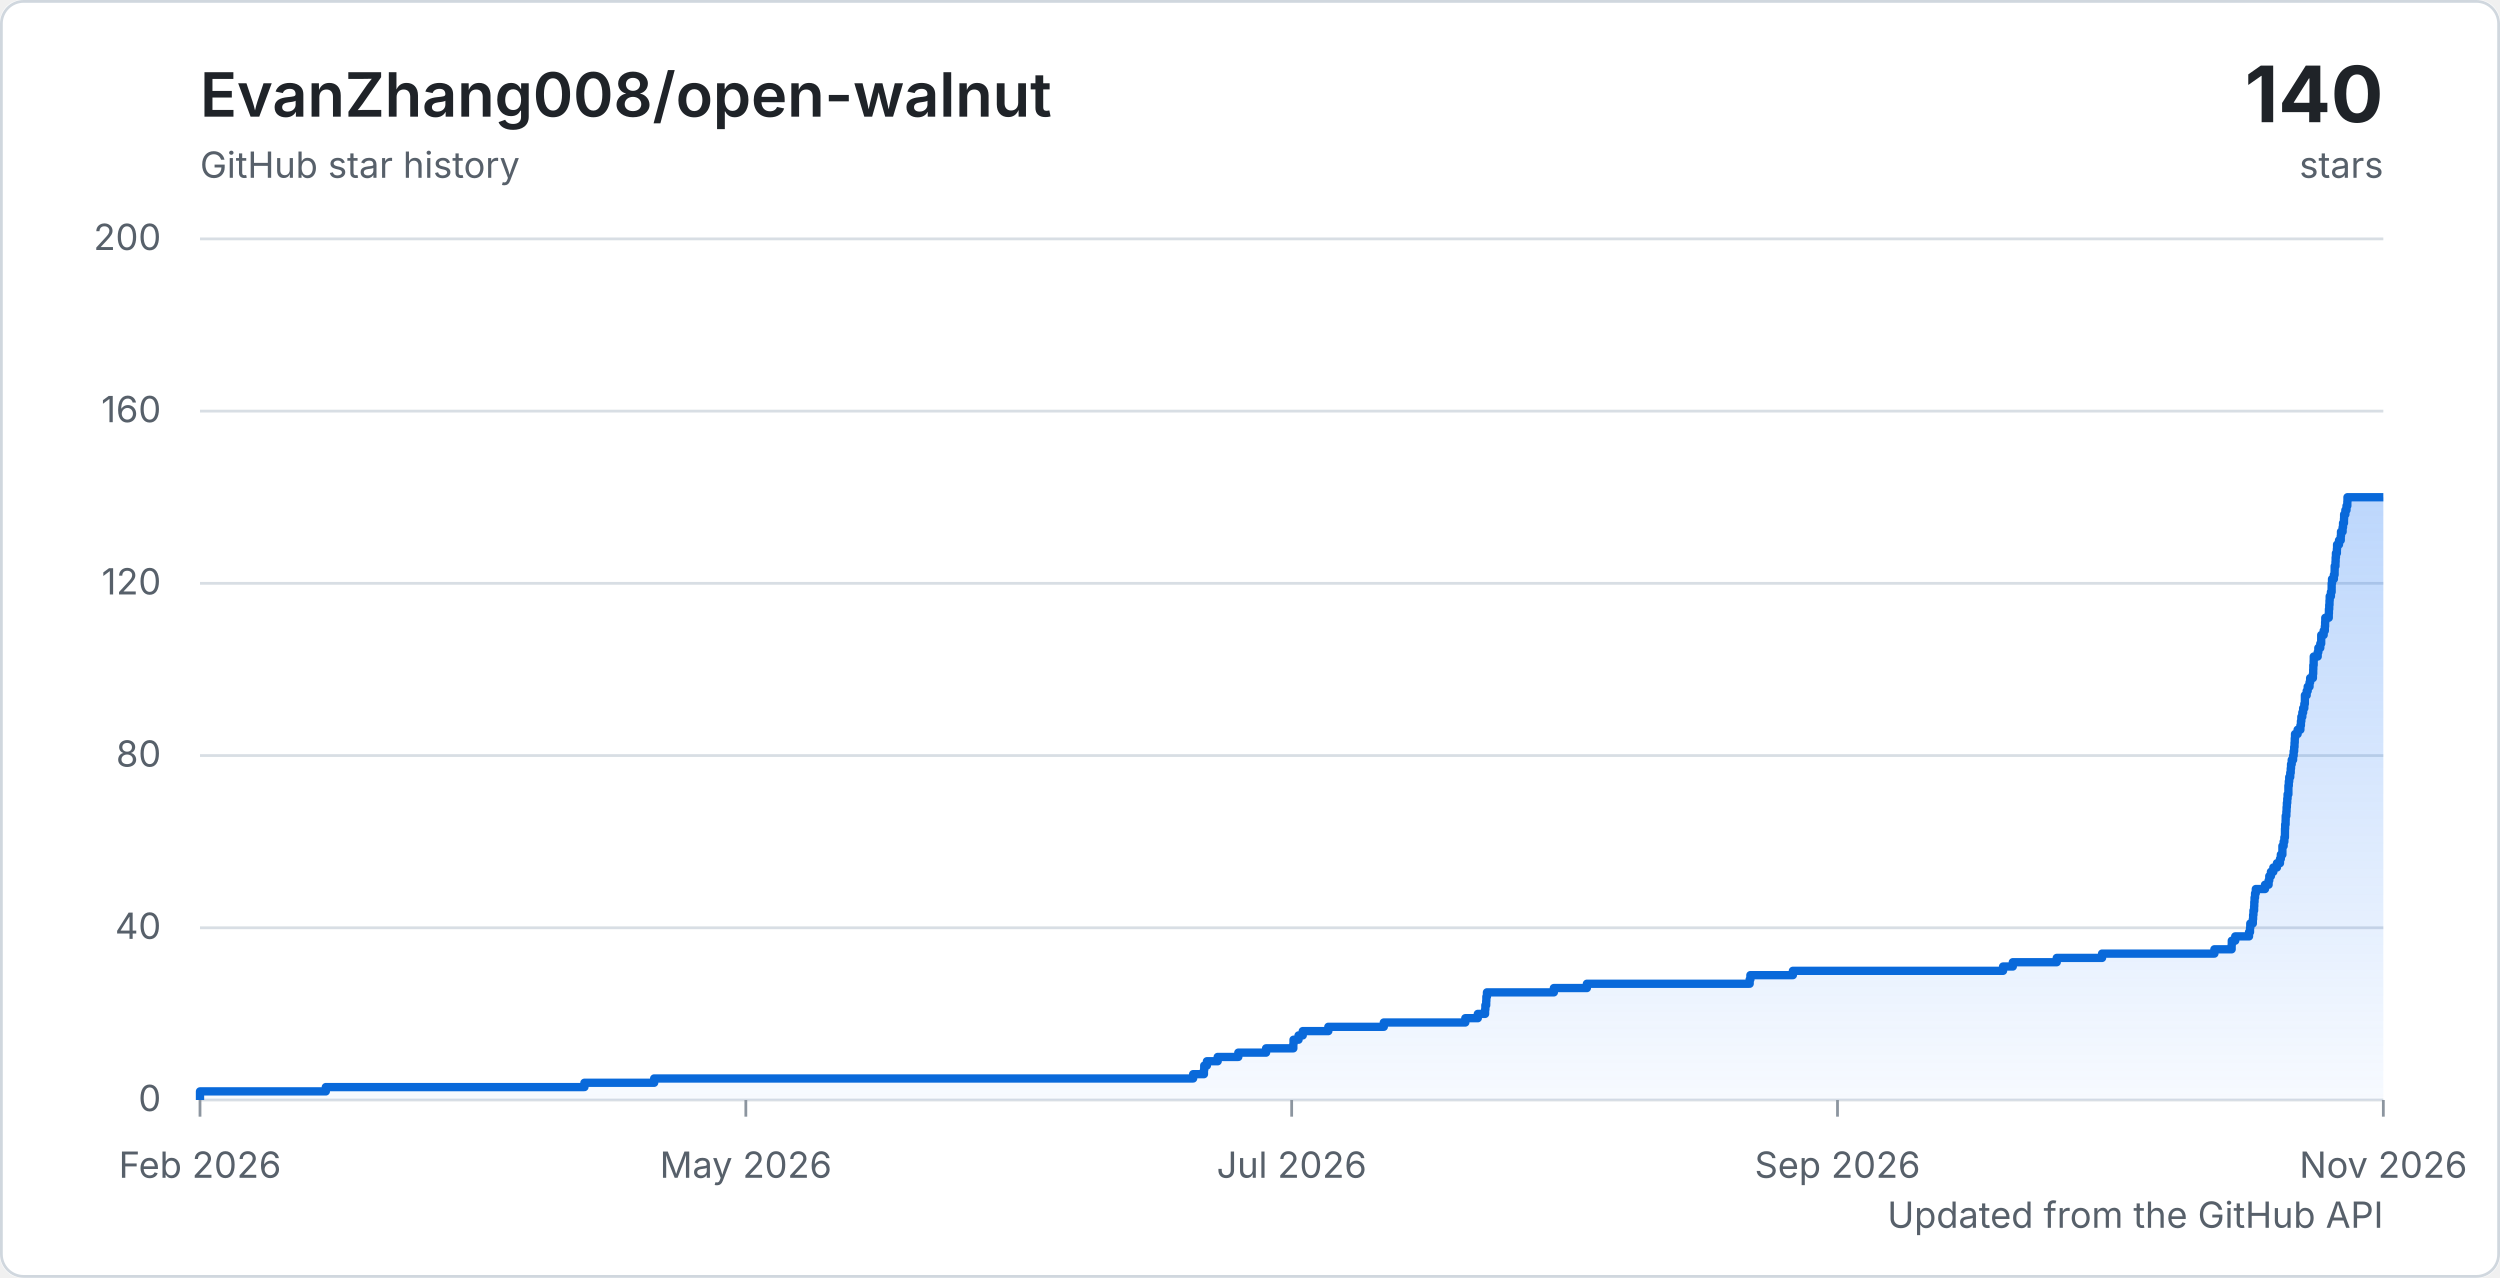
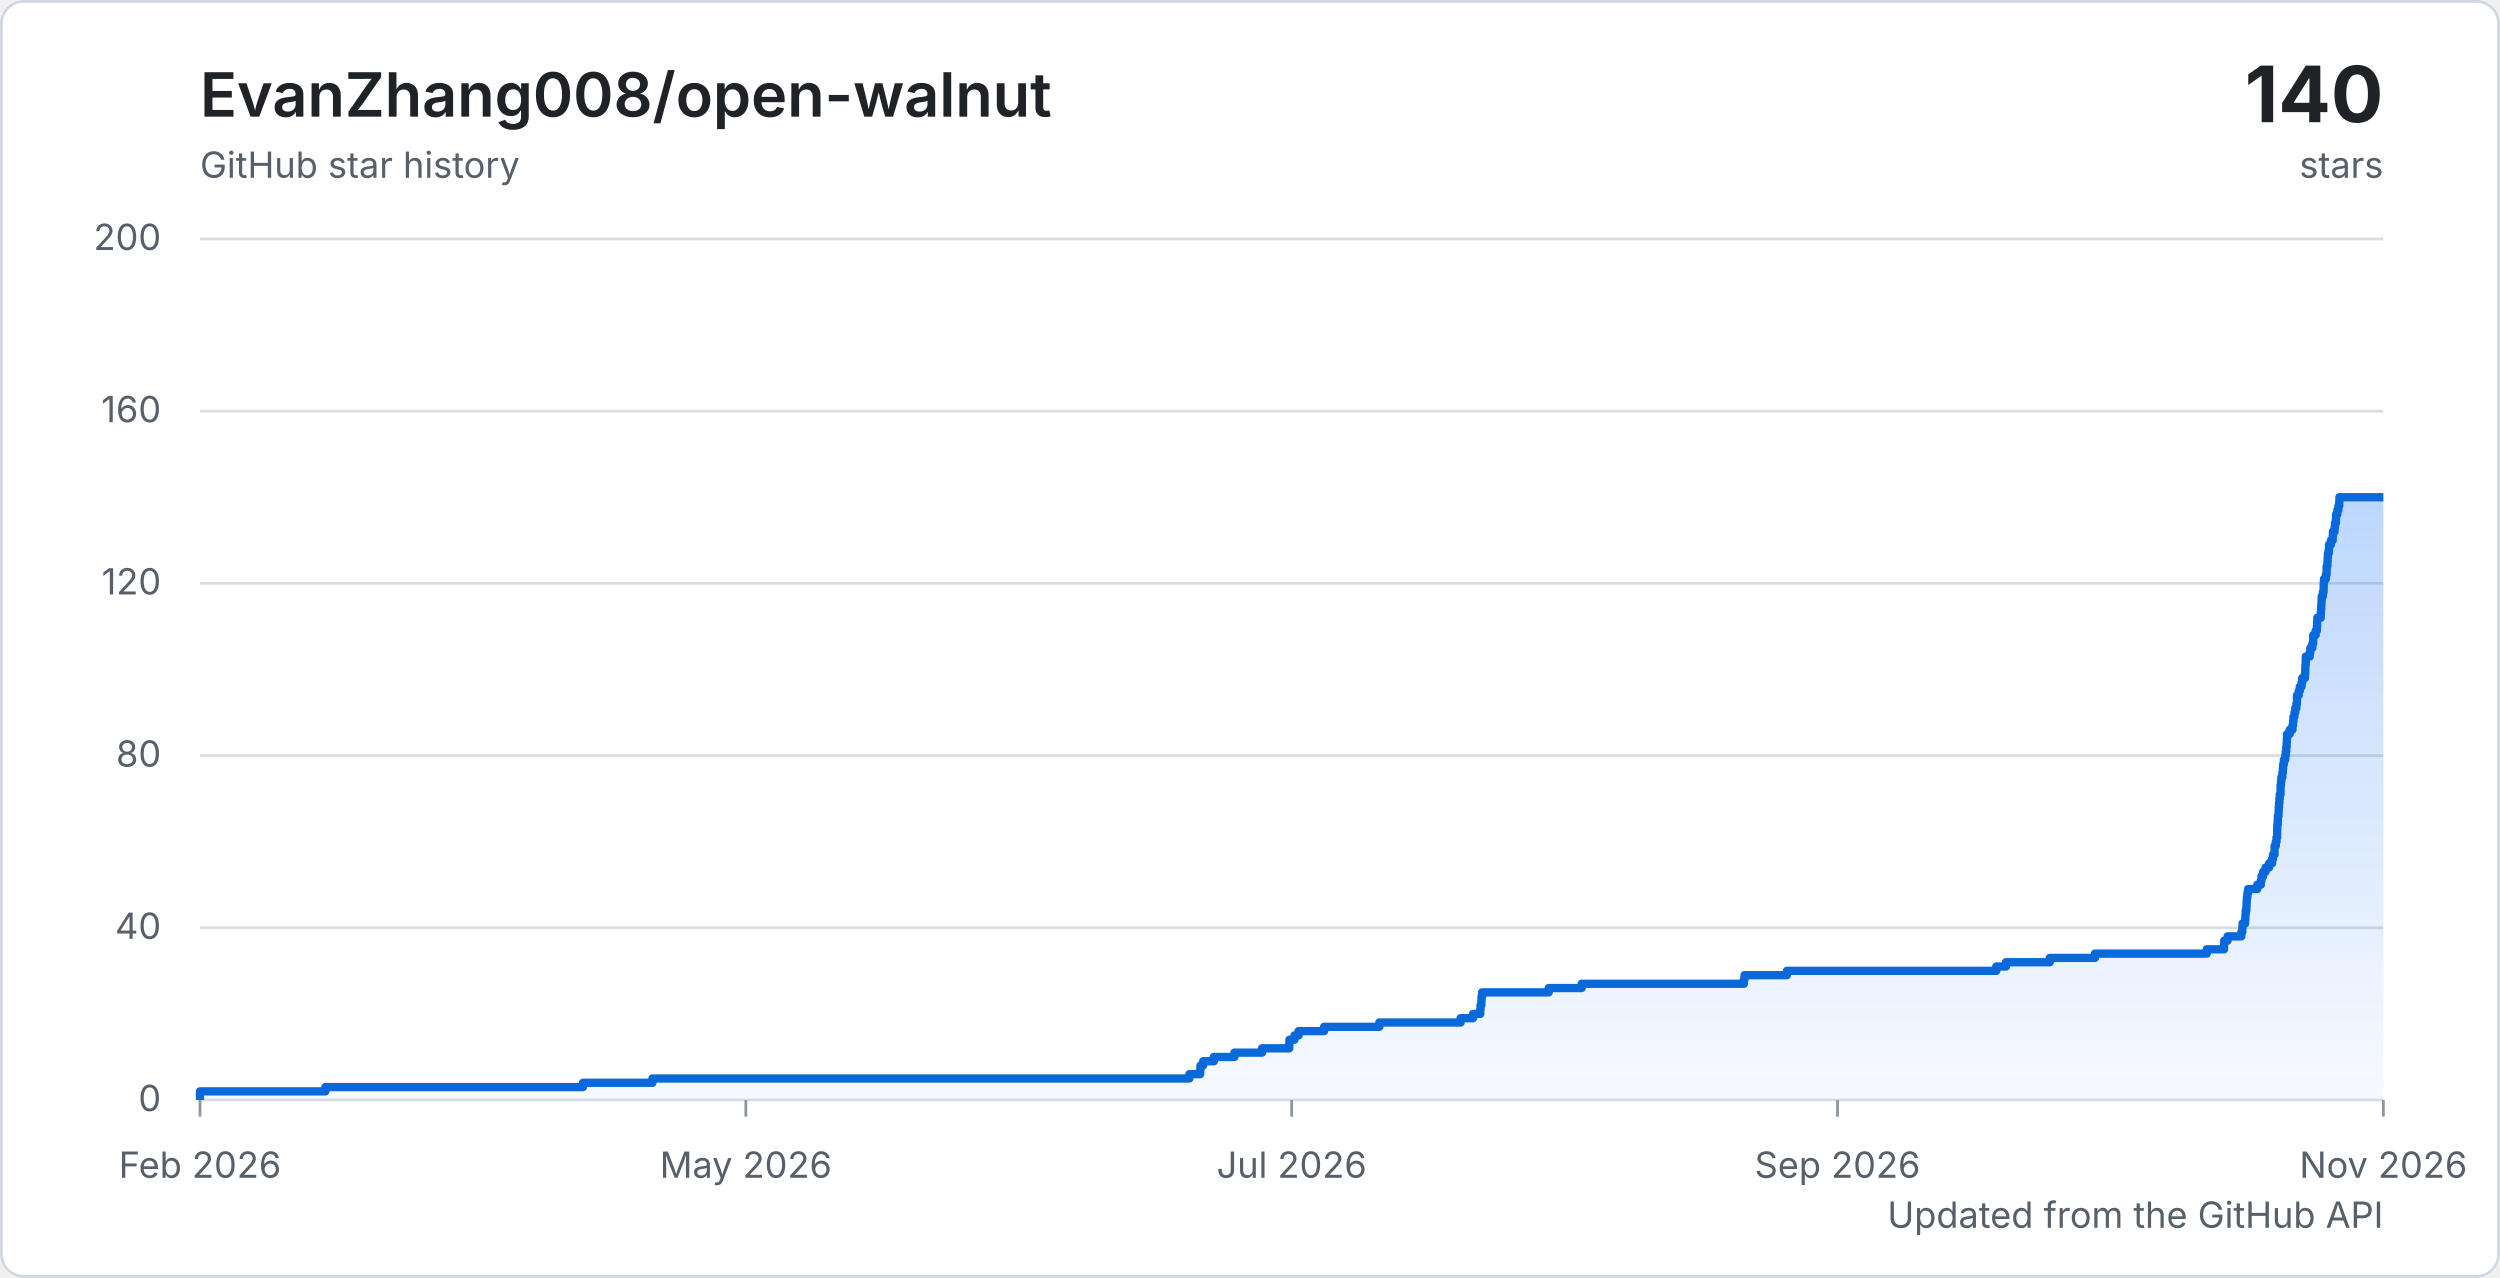
<svg xmlns="http://www.w3.org/2000/svg" width="900" height="460" viewBox="0 0 900 460" role="img" aria-labelledby="title description">
  <defs>
    <linearGradient id="area" x1="0" y1="0" x2="0" y2="1">
      <stop offset="0%" stop-color="#2f81f7" stop-opacity="0.32" />
      <stop offset="100%" stop-color="#2f81f7" stop-opacity="0.04" />
    </linearGradient>
    <style>
      .background { fill: #ffffff; }
      .border { fill: none; stroke: #d0d7de; }
      .grid { stroke: #d8dee4; stroke-width: 1; }
      .tick { stroke: #8c959f; stroke-width: 1; }
      .axis-label { fill: #57606a; font: 13px -apple-system, BlinkMacSystemFont, "Segoe UI", sans-serif; }
      .chart-title { fill: #1f2328; font: 600 22px -apple-system, BlinkMacSystemFont, "Segoe UI", sans-serif; }
      .chart-total { fill: #1f2328; font: 700 28px -apple-system, BlinkMacSystemFont, "Segoe UI", sans-serif; }
      .chart-caption { fill: #57606a; font: 13px -apple-system, BlinkMacSystemFont, "Segoe UI", sans-serif; }
      .line { fill: none; stroke: #0969da; stroke-linejoin: round; stroke-width: 3; }
      @media (prefers-color-scheme: dark) {
        .background { fill: #0d1117; }
        .border { stroke: #30363d; }
        .grid { stroke: #30363d; }
        .tick { stroke: #6e7681; }
        .axis-label, .chart-caption { fill: #8c959f; }
        .chart-title, .chart-total { fill: #f0f6fc; }
        .line { stroke: #58a6ff; }
      }
    </style>
  </defs>
  <rect class="background" width="900" height="460" rx="8" />
  <rect class="border" x="0.5" y="0.5" width="899" height="459" rx="8" />
  <text class="chart-title" x="72" y="42">EvanZhang008/open-walnut</text>
  <text class="chart-caption" x="72" y="64">GitHub star history</text>
  <text class="chart-total" x="858" y="44" text-anchor="end">140</text>
  <text class="chart-caption" x="858" y="64" text-anchor="end">stars</text>
  <line class="grid" x1="72" y1="396" x2="858" y2="396" />
  <text class="axis-label" x="58" y="400" text-anchor="end">0</text>
  <line class="grid" x1="72" y1="334" x2="858" y2="334" />
  <text class="axis-label" x="58" y="338" text-anchor="end">40</text>
  <line class="grid" x1="72" y1="272" x2="858" y2="272" />
  <text class="axis-label" x="58" y="276" text-anchor="end">80</text>
  <line class="grid" x1="72" y1="210" x2="858" y2="210" />
  <text class="axis-label" x="58" y="214" text-anchor="end">120</text>
  <line class="grid" x1="72" y1="148" x2="858" y2="148" />
  <text class="axis-label" x="58" y="152" text-anchor="end">160</text>
  <line class="grid" x1="72" y1="86" x2="858" y2="86" />
  <text class="axis-label" x="58" y="90" text-anchor="end">200</text>
  <line class="tick" x1="72" y1="396" x2="72" y2="402" />
  <text class="axis-label" x="72" y="424" text-anchor="middle">Feb 2026</text>
  <line class="tick" x1="268.5" y1="396" x2="268.5" y2="402" />
  <text class="axis-label" x="268.5" y="424" text-anchor="middle">May 2026</text>
  <line class="tick" x1="465" y1="396" x2="465" y2="402" />
  <text class="axis-label" x="465" y="424" text-anchor="middle">Jul 2026</text>
  <line class="tick" x1="661.5" y1="396" x2="661.5" y2="402" />
  <text class="axis-label" x="661.5" y="424" text-anchor="middle">Sep 2026</text>
  <line class="tick" x1="858" y1="396" x2="858" y2="402" />
  <text class="axis-label" x="858" y="424" text-anchor="middle">Nov 2026</text>
-   <path d="M 72 396 H 72 V 394.45 H 72 V 392.9 H 117.3 V 391.35 H 210.39 V 389.8 H 235.5 V 388.25 H 429.53 V 386.7 H 433.42 V 385.15 H 433.52 V 383.6 H 434.49 V 382.05 H 438.37 V 380.5 H 445.79 V 378.95 H 455.79 V 377.4 H 465.6 V 375.85 H 465.67 V 374.3 H 467.48 V 372.75 H 468.99 V 371.2 H 478.2 V 369.65 H 498.17 V 368.1 H 527.51 V 366.55 H 532.01 V 365 H 534.63 V 363.45 H 534.73 V 361.9 H 535.03 V 360.35 H 535.09 V 358.8 H 535.3 V 357.25 H 559.39 V 355.7 H 571.28 V 354.15 H 629.88 V 352.6 H 630.14 V 351.05 H 645.44 V 349.5 H 721.1 V 347.95 H 724.61 V 346.4 H 740.43 V 344.85 H 756.74 V 343.3 H 797.18 V 341.75 H 803.39 V 340.2 H 803.44 V 338.65 H 804.68 V 337.1 H 809.65 V 335.55 H 810.01 V 334 H 810.1 V 332.45 H 811.02 V 330.9 H 811.12 V 329.35 H 811.24 V 327.8 H 811.48 V 326.25 H 811.54 V 324.7 H 811.64 V 323.15 H 811.82 V 321.6 H 812.09 V 320.05 H 815.4 V 318.5 H 816.7 V 316.95 H 816.94 V 315.4 H 817.53 V 313.85 H 818.4 V 312.3 H 819.7 V 310.75 H 820.79 V 309.2 H 821.1 V 307.65 H 821.66 V 306.1 H 821.66 V 304.55 H 822.11 V 303 H 822.37 V 301.45 H 822.58 V 299.9 H 822.59 V 298.35 H 822.65 V 296.8 H 822.82 V 295.25 H 822.85 V 293.7 H 823.09 V 292.15 H 823.17 V 290.6 H 823.27 V 289.05 H 823.41 V 287.5 H 823.53 V 285.95 H 823.82 V 284.4 H 823.82 V 282.85 H 823.97 V 281.3 H 824.12 V 279.75 H 824.48 V 278.2 H 824.66 V 276.65 H 824.77 V 275.1 H 825.02 V 273.55 H 825.52 V 272 H 825.72 V 270.45 H 825.9 V 268.9 H 826.03 V 267.35 H 826.11 V 265.8 H 826.2 V 264.25 H 827.14 V 262.7 H 828.14 V 261.15 H 828.33 V 259.6 H 828.48 V 258.05 H 828.83 V 256.5 H 829.13 V 254.95 H 829.55 V 253.4 H 829.75 V 251.85 H 829.76 V 250.3 H 830.4 V 248.75 H 830.77 V 247.2 H 831.43 V 245.65 H 831.65 V 244.1 H 832.65 V 242.55 H 832.75 V 241 H 832.79 V 239.45 H 832.92 V 237.9 H 832.95 V 236.35 H 834.37 V 234.8 H 834.6 V 233.25 H 835.3 V 231.7 H 835.63 V 230.15 H 835.64 V 228.6 H 836.52 V 227.05 H 836.94 V 225.5 H 837.04 V 223.95 H 837.1 V 222.4 H 838.35 V 220.85 H 838.41 V 219.3 H 838.52 V 217.75 H 838.62 V 216.2 H 838.69 V 214.65 H 839.13 V 213.1 H 839.39 V 211.55 H 839.4 V 210 H 839.52 V 208.45 H 840.2 V 206.9 H 840.46 V 205.35 H 840.48 V 203.8 H 840.77 V 202.25 H 840.83 V 200.7 H 840.93 V 199.15 H 841.28 V 197.6 H 841.34 V 196.05 H 842.04 V 194.5 H 842.67 V 192.95 H 842.75 V 191.4 H 843.34 V 189.85 H 843.49 V 188.3 H 843.83 V 186.75 H 843.88 V 185.2 H 844.33 V 183.65 H 844.74 V 182.1 H 845.04 V 180.55 H 845.09 V 179 H 858 V 396 H 72 Z" fill="url(#area)" />
-   <path class="line" d="M 72 396 H 72 V 394.45 H 72 V 392.9 H 117.3 V 391.35 H 210.39 V 389.8 H 235.5 V 388.25 H 429.53 V 386.7 H 433.42 V 385.15 H 433.52 V 383.6 H 434.49 V 382.05 H 438.37 V 380.5 H 445.79 V 378.95 H 455.79 V 377.4 H 465.6 V 375.85 H 465.67 V 374.3 H 467.48 V 372.75 H 468.99 V 371.2 H 478.2 V 369.65 H 498.17 V 368.1 H 527.51 V 366.55 H 532.01 V 365 H 534.63 V 363.45 H 534.73 V 361.9 H 535.03 V 360.35 H 535.09 V 358.8 H 535.3 V 357.25 H 559.39 V 355.7 H 571.28 V 354.15 H 629.88 V 352.6 H 630.14 V 351.05 H 645.44 V 349.5 H 721.1 V 347.95 H 724.61 V 346.4 H 740.43 V 344.85 H 756.74 V 343.3 H 797.18 V 341.75 H 803.39 V 340.2 H 803.44 V 338.65 H 804.68 V 337.1 H 809.65 V 335.55 H 810.01 V 334 H 810.1 V 332.45 H 811.02 V 330.9 H 811.12 V 329.35 H 811.24 V 327.8 H 811.48 V 326.25 H 811.54 V 324.7 H 811.64 V 323.15 H 811.82 V 321.6 H 812.09 V 320.05 H 815.4 V 318.5 H 816.7 V 316.95 H 816.94 V 315.4 H 817.53 V 313.85 H 818.4 V 312.3 H 819.7 V 310.75 H 820.79 V 309.2 H 821.1 V 307.65 H 821.66 V 306.1 H 821.66 V 304.55 H 822.11 V 303 H 822.37 V 301.45 H 822.58 V 299.9 H 822.59 V 298.35 H 822.65 V 296.8 H 822.82 V 295.25 H 822.85 V 293.7 H 823.09 V 292.15 H 823.17 V 290.6 H 823.27 V 289.05 H 823.41 V 287.5 H 823.53 V 285.95 H 823.82 V 284.4 H 823.82 V 282.85 H 823.97 V 281.3 H 824.12 V 279.75 H 824.48 V 278.2 H 824.66 V 276.65 H 824.77 V 275.1 H 825.02 V 273.55 H 825.52 V 272 H 825.72 V 270.45 H 825.9 V 268.9 H 826.03 V 267.35 H 826.11 V 265.8 H 826.2 V 264.25 H 827.14 V 262.7 H 828.14 V 261.15 H 828.33 V 259.6 H 828.48 V 258.05 H 828.83 V 256.5 H 829.13 V 254.95 H 829.55 V 253.4 H 829.75 V 251.85 H 829.76 V 250.3 H 830.4 V 248.75 H 830.77 V 247.2 H 831.43 V 245.65 H 831.65 V 244.1 H 832.65 V 242.55 H 832.75 V 241 H 832.79 V 239.45 H 832.92 V 237.9 H 832.95 V 236.35 H 834.37 V 234.8 H 834.6 V 233.25 H 835.3 V 231.7 H 835.63 V 230.15 H 835.64 V 228.6 H 836.52 V 227.05 H 836.94 V 225.5 H 837.04 V 223.95 H 837.1 V 222.4 H 838.35 V 220.85 H 838.41 V 219.3 H 838.52 V 217.75 H 838.62 V 216.2 H 838.69 V 214.65 H 839.13 V 213.1 H 839.39 V 211.55 H 839.4 V 210 H 839.52 V 208.45 H 840.2 V 206.9 H 840.46 V 205.35 H 840.48 V 203.8 H 840.77 V 202.25 H 840.83 V 200.7 H 840.93 V 199.15 H 841.28 V 197.6 H 841.34 V 196.05 H 842.04 V 194.5 H 842.67 V 192.95 H 842.75 V 191.4 H 843.34 V 189.85 H 843.49 V 188.3 H 843.83 V 186.75 H 843.88 V 185.2 H 844.33 V 183.65 H 844.74 V 182.1 H 845.04 V 180.55 H 845.09 V 179 H 858" />
+   <path d="M 72 396 H 72 V 394.45 H 72 V 392.9 H 117.13 V 391.35 H 209.87 V 389.8 H 234.88 V 388.25 H 428.18 V 386.7 H 432.06 V 385.15 H 432.16 V 383.6 H 433.13 V 382.05 H 436.99 V 380.5 H 444.39 V 378.95 H 454.34 V 377.4 H 464.12 V 375.85 H 464.19 V 374.3 H 466 V 372.75 H 467.49 V 371.2 H 476.67 V 369.65 H 496.56 V 368.1 H 525.8 V 366.55 H 530.28 V 365 H 532.89 V 363.45 H 532.99 V 361.9 H 533.29 V 360.35 H 533.34 V 358.8 H 533.56 V 357.25 H 557.55 V 355.7 H 569.4 V 354.15 H 627.78 V 352.6 H 628.04 V 351.05 H 643.29 V 349.5 H 718.66 V 347.95 H 722.15 V 346.4 H 737.91 V 344.85 H 754.17 V 343.3 H 794.45 V 341.75 H 800.64 V 340.2 H 800.69 V 338.65 H 801.92 V 337.1 H 806.87 V 335.55 H 807.24 V 334 H 807.32 V 332.45 H 808.24 V 330.9 H 808.34 V 329.35 H 808.46 V 327.8 H 808.7 V 326.25 H 808.76 V 324.7 H 808.86 V 323.15 H 809.03 V 321.6 H 809.3 V 320.05 H 812.61 V 318.5 H 813.9 V 316.95 H 814.14 V 315.4 H 814.72 V 313.85 H 815.6 V 312.3 H 816.89 V 310.75 H 817.97 V 309.2 H 818.28 V 307.65 H 818.84 V 306.1 H 818.84 V 304.55 H 819.29 V 303 H 819.55 V 301.45 H 819.76 V 299.9 H 819.77 V 298.35 H 819.83 V 296.8 H 820 V 295.25 H 820.03 V 293.7 H 820.27 V 292.15 H 820.35 V 290.6 H 820.45 V 289.05 H 820.59 V 287.5 H 820.7 V 285.95 H 821 V 284.4 H 821 V 282.85 H 821.14 V 281.3 H 821.29 V 279.75 H 821.65 V 278.2 H 821.83 V 276.65 H 821.94 V 275.1 H 822.19 V 273.55 H 822.68 V 272 H 822.89 V 270.45 H 823.06 V 268.9 H 823.2 V 267.35 H 823.27 V 265.8 H 823.36 V 264.25 H 824.3 V 262.7 H 825.3 V 261.15 H 825.49 V 259.6 H 825.63 V 258.05 H 825.99 V 256.5 H 826.29 V 254.95 H 826.7 V 253.4 H 826.9 V 251.85 H 826.91 V 250.3 H 827.55 V 248.75 H 827.92 V 247.2 H 828.57 V 245.65 H 828.79 V 244.1 H 829.79 V 242.55 H 829.89 V 241 H 829.93 V 239.45 H 830.06 V 237.9 H 830.09 V 236.35 H 831.5 V 234.8 H 831.73 V 233.25 H 832.43 V 231.7 H 832.76 V 230.15 H 832.77 V 228.6 H 833.64 V 227.05 H 834.07 V 225.5 H 834.16 V 223.95 H 834.22 V 222.4 H 835.47 V 220.85 H 835.53 V 219.3 H 835.64 V 217.75 H 835.73 V 216.2 H 835.8 V 214.65 H 836.24 V 213.1 H 836.51 V 211.55 H 836.52 V 210 H 836.63 V 208.45 H 837.32 V 206.9 H 837.57 V 205.35 H 837.59 V 203.8 H 837.87 V 202.25 H 837.94 V 200.7 H 838.04 V 199.15 H 838.38 V 197.6 H 838.45 V 196.05 H 839.14 V 194.5 H 839.78 V 192.95 H 839.85 V 191.4 H 840.44 V 189.85 H 840.59 V 188.3 H 840.93 V 186.75 H 840.98 V 185.2 H 841.43 V 183.65 H 841.83 V 182.1 H 842.13 V 180.55 H 842.18 V 179 H 858 V 396 H 72 Z" fill="url(#area)" />
+   <path class="line" d="M 72 396 H 72 V 394.45 H 72 V 392.9 H 117.13 V 391.35 H 209.87 V 389.8 H 234.88 V 388.25 H 428.18 V 386.7 H 432.06 V 385.15 H 432.16 V 383.6 H 433.13 V 382.05 H 436.99 V 380.5 H 444.39 V 378.95 H 454.34 V 377.4 H 464.12 V 375.85 H 464.19 V 374.3 H 466 V 372.75 H 467.49 V 371.2 H 476.67 V 369.65 H 496.56 V 368.1 H 525.8 V 366.55 H 530.28 V 365 H 532.89 V 363.45 H 532.99 V 361.9 H 533.29 V 360.35 H 533.34 V 358.8 H 533.56 V 357.25 H 557.55 V 355.7 H 569.4 V 354.15 H 627.78 V 352.6 H 628.04 V 351.05 H 643.29 V 349.5 H 718.66 V 347.95 H 722.15 V 346.4 H 737.91 V 344.85 H 754.17 V 343.3 H 794.45 V 341.75 H 800.64 V 340.2 H 800.69 V 338.65 H 801.92 V 337.1 H 806.87 V 335.55 H 807.24 V 334 H 807.32 V 332.45 H 808.24 V 330.9 H 808.34 V 329.35 H 808.46 V 327.8 H 808.7 V 326.25 H 808.76 V 324.7 H 808.86 V 323.15 H 809.03 V 321.6 H 809.3 V 320.05 H 812.61 V 318.5 H 813.9 V 316.95 H 814.14 V 315.4 H 814.72 V 313.85 H 815.6 V 312.3 H 816.89 V 310.75 H 817.97 V 309.2 H 818.28 V 307.65 H 818.84 V 306.1 H 818.84 V 304.55 H 819.29 V 303 H 819.55 V 301.45 H 819.76 V 299.9 H 819.77 V 298.35 H 819.83 V 296.8 H 820 V 295.25 H 820.03 V 293.7 H 820.27 V 292.15 H 820.35 V 290.6 H 820.45 V 289.05 H 820.59 V 287.5 H 820.7 V 285.95 H 821 V 284.4 H 821 V 282.85 H 821.14 V 281.3 H 821.29 V 279.75 H 821.65 V 278.2 H 821.83 V 276.65 H 821.94 V 275.1 H 822.19 V 273.55 H 822.68 V 272 H 822.89 V 270.45 H 823.06 V 268.9 H 823.2 V 267.35 H 823.27 V 265.8 H 823.36 V 264.25 H 824.3 V 262.7 H 825.3 V 261.15 H 825.49 V 259.6 H 825.63 V 258.05 H 825.99 V 256.5 H 826.29 V 254.95 H 826.7 V 253.4 H 826.9 V 251.85 H 826.91 V 250.3 H 827.55 V 248.75 H 827.92 V 247.2 H 828.57 V 245.65 H 828.79 V 244.1 H 829.79 V 242.55 H 829.89 V 241 H 829.93 V 239.45 H 830.06 V 237.9 H 830.09 V 236.35 H 831.5 V 234.8 H 831.73 V 233.25 H 832.43 V 231.7 H 832.76 V 230.15 H 832.77 V 228.6 H 833.64 V 227.05 H 834.07 V 225.5 H 834.16 V 223.95 H 834.22 V 222.4 H 835.47 V 220.85 H 835.53 V 219.3 H 835.64 V 217.75 H 835.73 V 216.2 H 835.8 V 214.65 H 836.24 V 213.1 H 836.51 V 211.55 H 836.52 V 210 H 836.63 V 208.45 H 837.32 V 206.9 H 837.57 V 205.35 H 837.59 V 203.8 H 837.87 V 202.25 H 837.94 V 200.7 H 838.04 V 199.15 H 838.38 V 197.6 H 838.45 V 196.05 H 839.14 V 194.5 H 839.78 V 192.95 H 839.85 V 191.4 H 840.44 V 189.85 H 840.59 V 188.3 H 840.93 V 186.75 H 840.98 V 185.2 H 841.43 V 183.65 H 841.83 V 182.1 H 842.13 V 180.55 H 842.18 V 179 H 858" />
  <text class="chart-caption" x="858" y="442" text-anchor="end">Updated from the GitHub API</text>
</svg>
